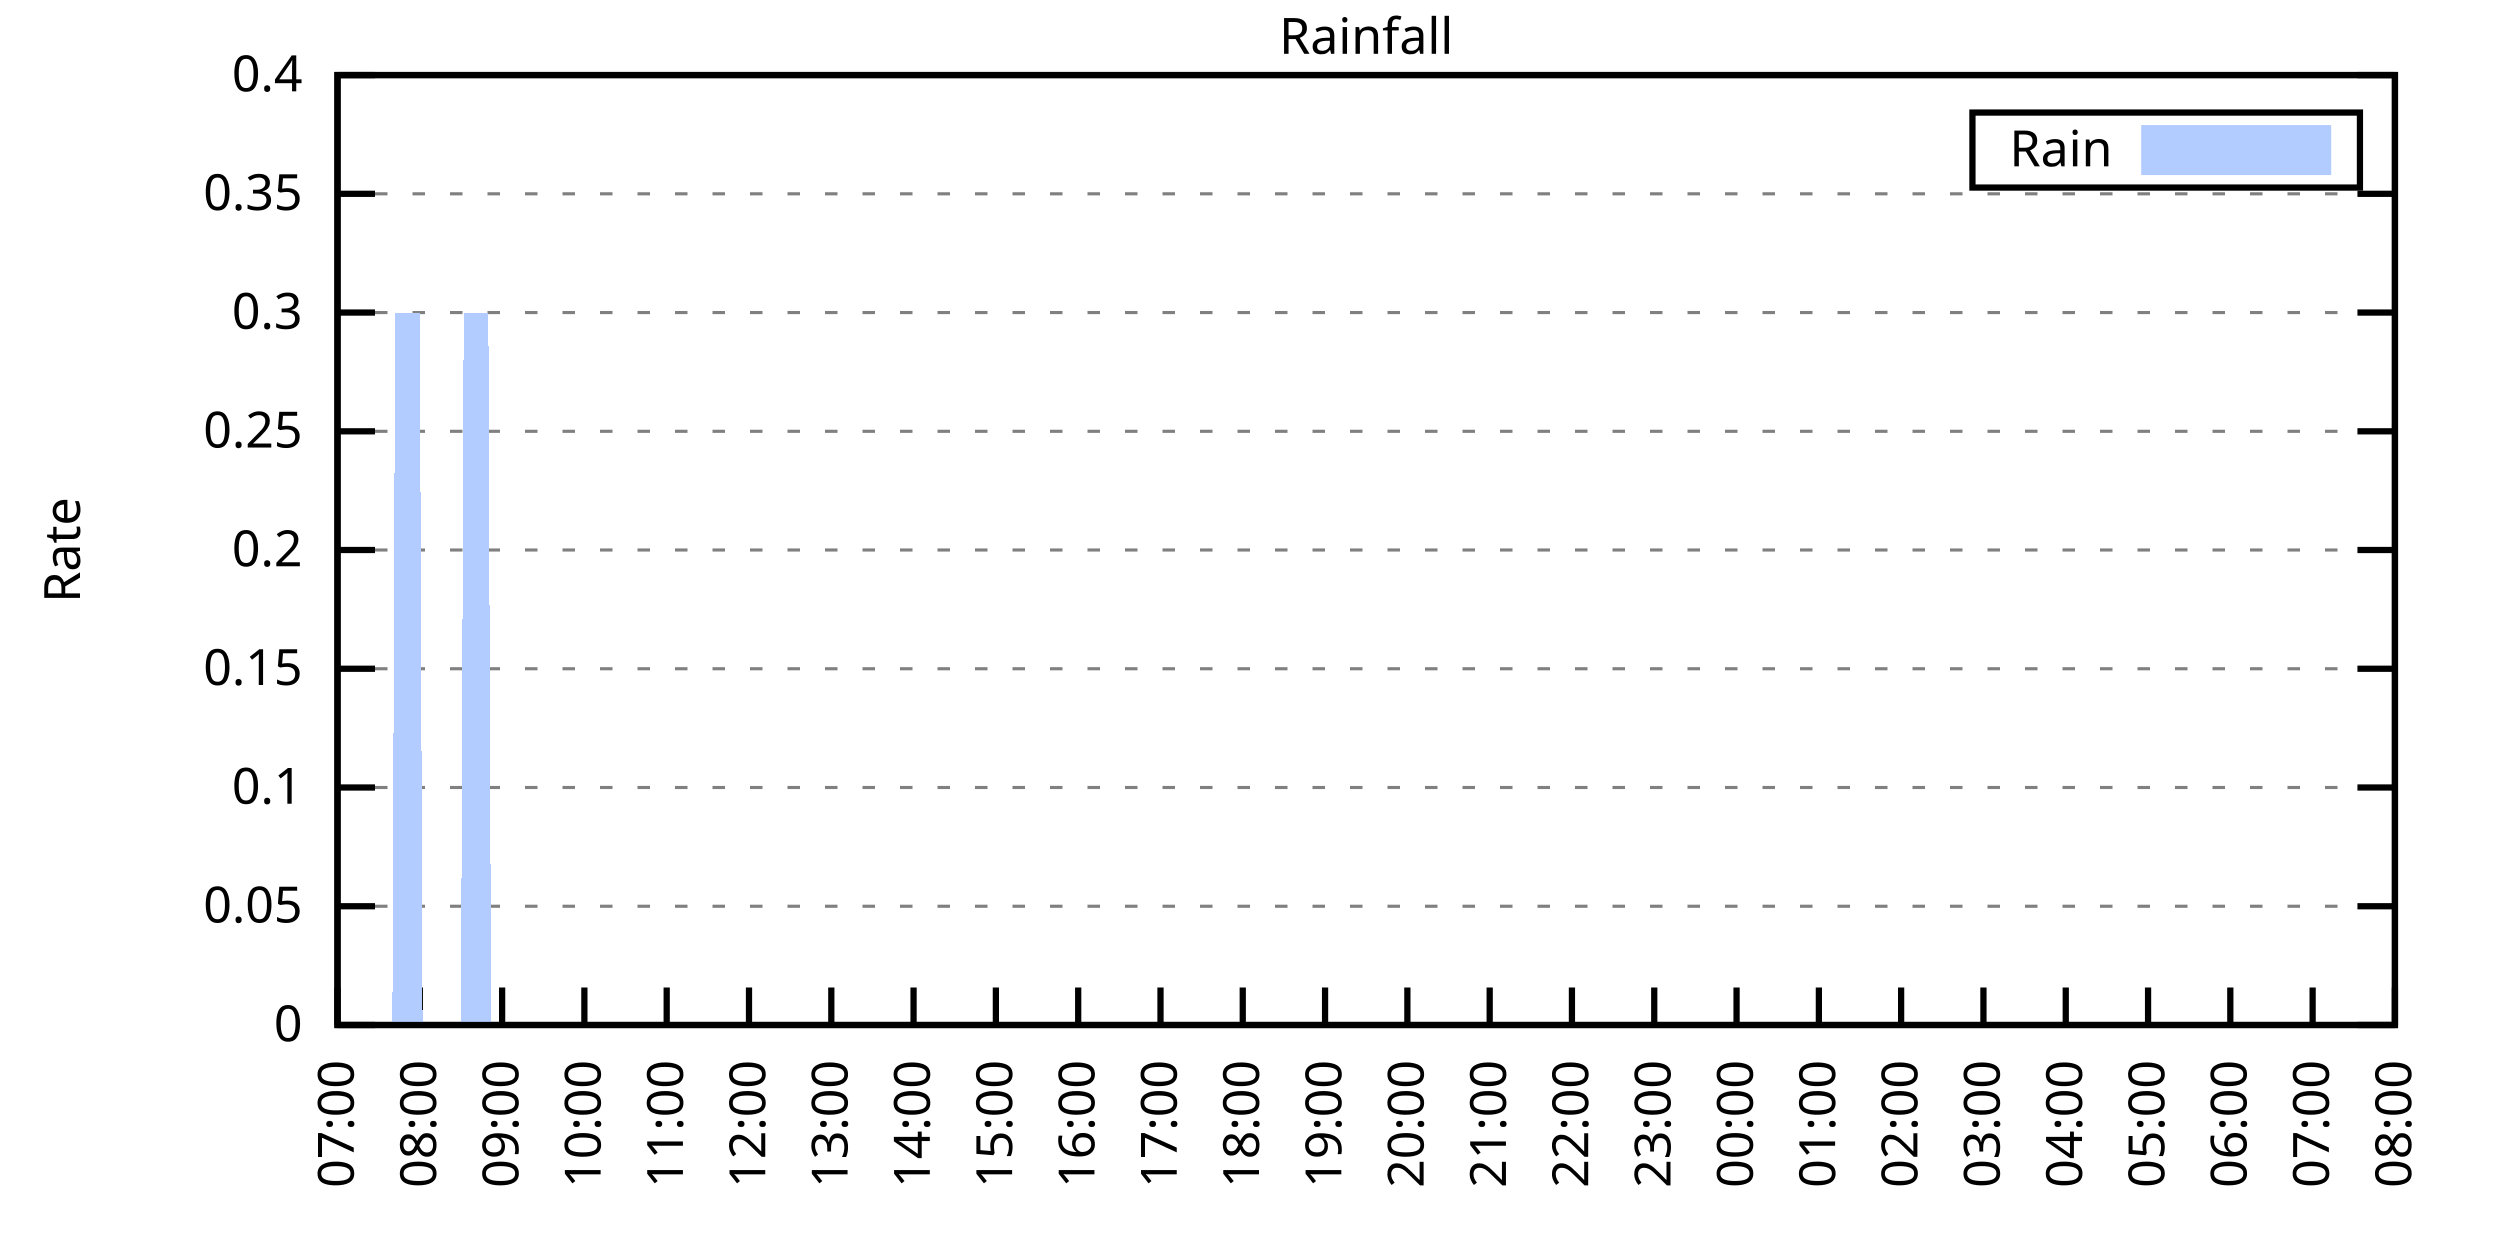
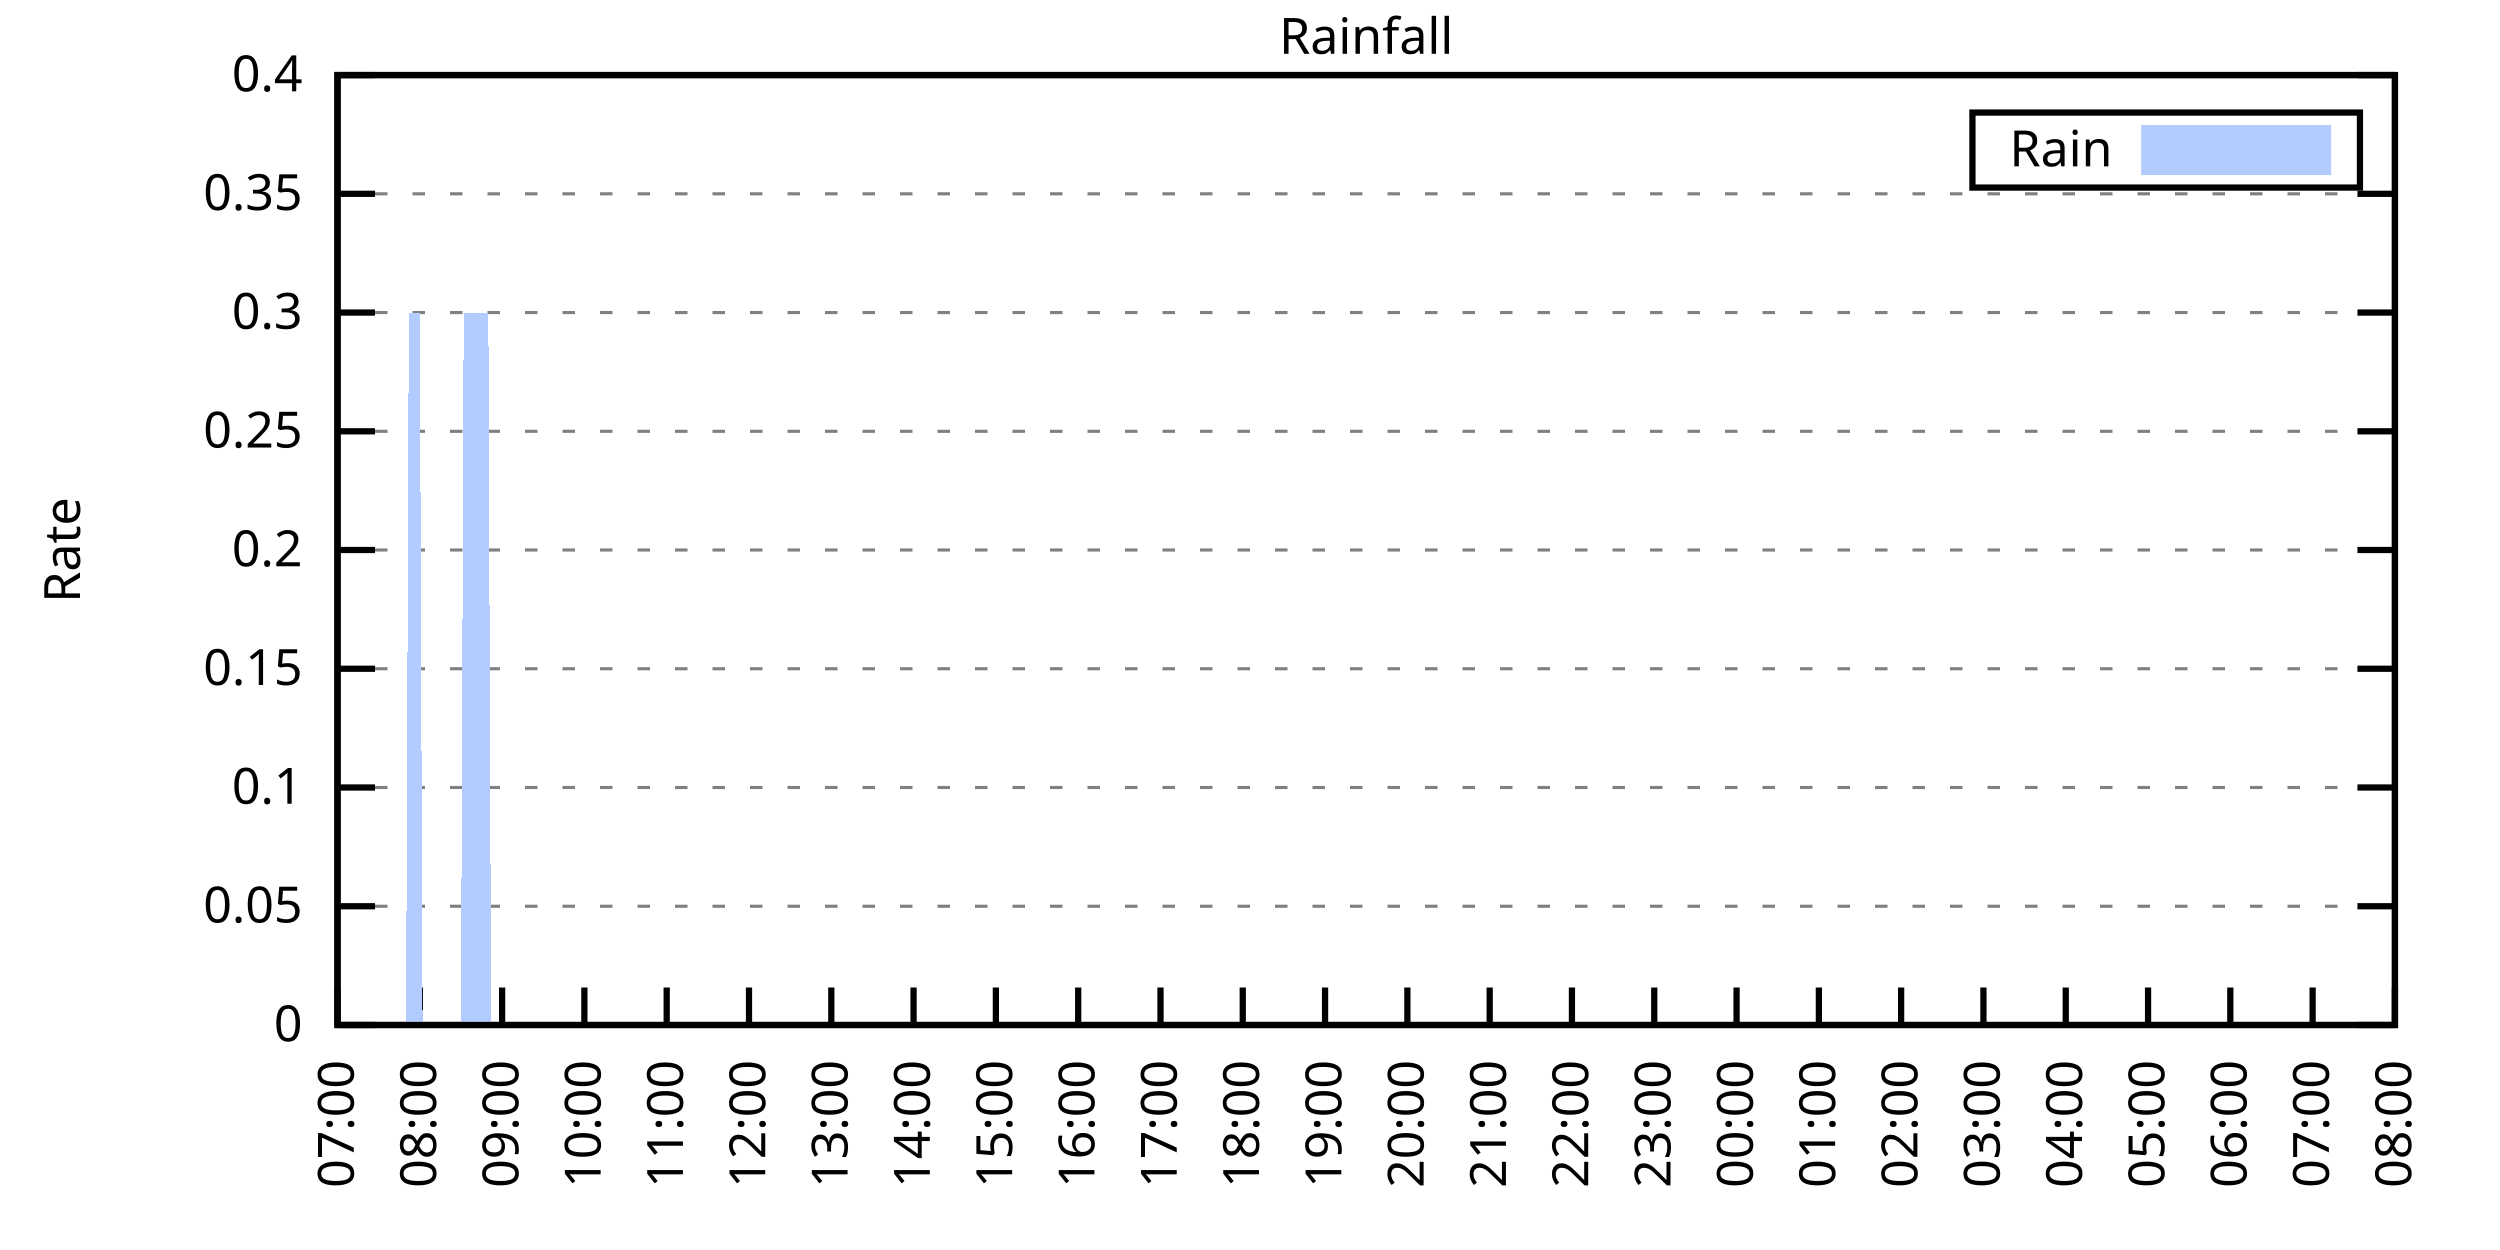
<svg xmlns="http://www.w3.org/2000/svg" xmlns:xlink="http://www.w3.org/1999/xlink" width="400" height="200" viewBox="0 0 400 200">
  <g id="gnuplot_canvas">
    <rect x="0" y="0" width="400" height="200" fill="none" />
    <defs>
      <circle id="gpDot" r="0.5" stroke-width="0.5" stroke="currentColor" />
      <path id="gpPt0" stroke-width="0.333" stroke="currentColor" d="M-1,0 h2 M0,-1 v2" />
      <path id="gpPt1" stroke-width="0.333" stroke="currentColor" d="M-1,-1 L1,1 M1,-1 L-1,1" />
      <path id="gpPt2" stroke-width="0.333" stroke="currentColor" d="M-1,0 L1,0 M0,-1 L0,1 M-1,-1 L1,1 M-1,1 L1,-1" />
      <rect id="gpPt3" stroke-width="0.333" stroke="currentColor" x="-1" y="-1" width="2" height="2" />
      <rect id="gpPt4" stroke-width="0.333" stroke="currentColor" fill="currentColor" x="-1" y="-1" width="2" height="2" />
      <circle id="gpPt5" stroke-width="0.333" stroke="currentColor" cx="0" cy="0" r="1" />
      <use xlink:href="#gpPt5" id="gpPt6" fill="currentColor" stroke="none" />
      <path id="gpPt7" stroke-width="0.333" stroke="currentColor" d="M0,-1.33 L-1.33,0.67 L1.33,0.67 z" />
      <use xlink:href="#gpPt7" id="gpPt8" fill="currentColor" stroke="none" />
      <use xlink:href="#gpPt7" id="gpPt9" stroke="currentColor" transform="rotate(180)" />
      <use xlink:href="#gpPt9" id="gpPt10" fill="currentColor" stroke="none" />
      <use xlink:href="#gpPt3" id="gpPt11" stroke="currentColor" transform="rotate(45)" />
      <use xlink:href="#gpPt11" id="gpPt12" fill="currentColor" stroke="none" />
      <path id="gpPt13" stroke-width="0.333" stroke="currentColor" d="M0,1.330 L1.265,0.411 L0.782,-1.067 L-0.782,-1.076 L-1.265,0.411 z" />
      <use xlink:href="#gpPt13" id="gpPt14" fill="currentColor" stroke="none" />
      <filter id="textbox" filterUnits="objectBoundingBox" x="0" y="0" height="1" width="1">
        <feFlood flood-color="white" flood-opacity="1" result="bgnd" />
        <feComposite in="SourceGraphic" in2="bgnd" operator="atop" />
      </filter>
      <filter id="greybox" filterUnits="objectBoundingBox" x="0" y="0" height="1" width="1">
        <feFlood flood-color="lightgrey" flood-opacity="1" result="grey" />
        <feComposite in="SourceGraphic" in2="grey" operator="atop" />
      </filter>
    </defs>
    <g fill="none" color="white" stroke="currentColor" stroke-width="1.00" stroke-linecap="butt" stroke-linejoin="miter">
</g>
    <g fill="none" color="black" stroke="currentColor" stroke-width="1.00" stroke-linecap="butt" stroke-linejoin="miter">
      <g stroke="none" shape-rendering="crispEdges">
        <polygon fill="rgb(255, 255, 255)" points="54.00,164.00 383.18,164.00 383.18,12.02 54.00,12.02 " />
      </g>
    </g>
    <g fill="none" color="black" stroke="currentColor" stroke-width="1.00" stroke-linecap="butt" stroke-linejoin="miter">
</g>
    <g fill="none" color="black" stroke="black" stroke-width="0.50" stroke-linecap="butt" stroke-linejoin="miter">
</g>
    <g fill="none" color="gray" stroke="currentColor" stroke-width="0.50" stroke-linecap="butt" stroke-linejoin="miter">
      <path stroke="gray" stroke-dasharray="2,4" class="gridline" d="M54.00,164.00 L383.19,164.00  " />
    </g>
    <g fill="none" color="gray" stroke="gray" stroke-width="1.00" stroke-linecap="butt" stroke-linejoin="miter">
</g>
    <g fill="none" color="black" stroke="currentColor" stroke-width="1.00" stroke-linecap="butt" stroke-linejoin="miter">
      <path stroke="black" d="M54.00,164.00 L60.00,164.00 M383.19,164.00 L377.19,164.00  " />
      <g transform="translate(48.40,166.60)" stroke="none" fill="black" font-family="Sans" font-size="8.00" text-anchor="end">
        <text>
          <tspan font-family="Sans"> 0</tspan>
        </text>
      </g>
    </g>
    <g fill="none" color="black" stroke="currentColor" stroke-width="1.00" stroke-linecap="butt" stroke-linejoin="miter">
</g>
    <g fill="none" color="black" stroke="black" stroke-width="0.50" stroke-linecap="butt" stroke-linejoin="miter">
</g>
    <g fill="none" color="gray" stroke="currentColor" stroke-width="0.50" stroke-linecap="butt" stroke-linejoin="miter">
      <path stroke="gray" stroke-dasharray="2,4" class="gridline" d="M54.00,145.00 L383.19,145.00  " />
    </g>
    <g fill="none" color="gray" stroke="gray" stroke-width="1.00" stroke-linecap="butt" stroke-linejoin="miter">
</g>
    <g fill="none" color="black" stroke="currentColor" stroke-width="1.00" stroke-linecap="butt" stroke-linejoin="miter">
      <path stroke="black" d="M54.00,145.00 L60.00,145.00 M383.19,145.00 L377.19,145.00  " />
      <g transform="translate(48.40,147.60)" stroke="none" fill="black" font-family="Sans" font-size="8.00" text-anchor="end">
        <text>
          <tspan font-family="Sans"> 0.05</tspan>
        </text>
      </g>
    </g>
    <g fill="none" color="black" stroke="currentColor" stroke-width="1.00" stroke-linecap="butt" stroke-linejoin="miter">
</g>
    <g fill="none" color="black" stroke="black" stroke-width="0.50" stroke-linecap="butt" stroke-linejoin="miter">
</g>
    <g fill="none" color="gray" stroke="currentColor" stroke-width="0.50" stroke-linecap="butt" stroke-linejoin="miter">
      <path stroke="gray" stroke-dasharray="2,4" class="gridline" d="M54.00,126.00 L383.19,126.00  " />
    </g>
    <g fill="none" color="gray" stroke="gray" stroke-width="1.00" stroke-linecap="butt" stroke-linejoin="miter">
</g>
    <g fill="none" color="black" stroke="currentColor" stroke-width="1.00" stroke-linecap="butt" stroke-linejoin="miter">
      <path stroke="black" d="M54.00,126.00 L60.00,126.00 M383.19,126.00 L377.19,126.00  " />
      <g transform="translate(48.40,128.60)" stroke="none" fill="black" font-family="Sans" font-size="8.00" text-anchor="end">
        <text>
          <tspan font-family="Sans"> 0.1</tspan>
        </text>
      </g>
    </g>
    <g fill="none" color="black" stroke="currentColor" stroke-width="1.00" stroke-linecap="butt" stroke-linejoin="miter">
</g>
    <g fill="none" color="black" stroke="black" stroke-width="0.50" stroke-linecap="butt" stroke-linejoin="miter">
</g>
    <g fill="none" color="gray" stroke="currentColor" stroke-width="0.50" stroke-linecap="butt" stroke-linejoin="miter">
      <path stroke="gray" stroke-dasharray="2,4" class="gridline" d="M54.00,107.00 L383.19,107.00  " />
    </g>
    <g fill="none" color="gray" stroke="gray" stroke-width="1.00" stroke-linecap="butt" stroke-linejoin="miter">
</g>
    <g fill="none" color="black" stroke="currentColor" stroke-width="1.00" stroke-linecap="butt" stroke-linejoin="miter">
      <path stroke="black" d="M54.00,107.00 L60.00,107.00 M383.19,107.00 L377.19,107.00  " />
      <g transform="translate(48.40,109.60)" stroke="none" fill="black" font-family="Sans" font-size="8.00" text-anchor="end">
        <text>
          <tspan font-family="Sans"> 0.15</tspan>
        </text>
      </g>
    </g>
    <g fill="none" color="black" stroke="currentColor" stroke-width="1.00" stroke-linecap="butt" stroke-linejoin="miter">
</g>
    <g fill="none" color="black" stroke="black" stroke-width="0.50" stroke-linecap="butt" stroke-linejoin="miter">
</g>
    <g fill="none" color="gray" stroke="currentColor" stroke-width="0.50" stroke-linecap="butt" stroke-linejoin="miter">
      <path stroke="gray" stroke-dasharray="2,4" class="gridline" d="M54.00,88.00 L383.19,88.00  " />
    </g>
    <g fill="none" color="gray" stroke="gray" stroke-width="1.00" stroke-linecap="butt" stroke-linejoin="miter">
</g>
    <g fill="none" color="black" stroke="currentColor" stroke-width="1.00" stroke-linecap="butt" stroke-linejoin="miter">
      <path stroke="black" d="M54.00,88.00 L60.00,88.00 M383.19,88.00 L377.19,88.00  " />
      <g transform="translate(48.40,90.60)" stroke="none" fill="black" font-family="Sans" font-size="8.00" text-anchor="end">
        <text>
          <tspan font-family="Sans"> 0.2</tspan>
        </text>
      </g>
    </g>
    <g fill="none" color="black" stroke="currentColor" stroke-width="1.00" stroke-linecap="butt" stroke-linejoin="miter">
</g>
    <g fill="none" color="black" stroke="black" stroke-width="0.50" stroke-linecap="butt" stroke-linejoin="miter">
</g>
    <g fill="none" color="gray" stroke="currentColor" stroke-width="0.50" stroke-linecap="butt" stroke-linejoin="miter">
      <path stroke="gray" stroke-dasharray="2,4" class="gridline" d="M54.00,69.01 L383.19,69.01  " />
    </g>
    <g fill="none" color="gray" stroke="gray" stroke-width="1.00" stroke-linecap="butt" stroke-linejoin="miter">
</g>
    <g fill="none" color="black" stroke="currentColor" stroke-width="1.00" stroke-linecap="butt" stroke-linejoin="miter">
      <path stroke="black" d="M54.00,69.01 L60.00,69.01 M383.19,69.01 L377.19,69.01  " />
      <g transform="translate(48.40,71.61)" stroke="none" fill="black" font-family="Sans" font-size="8.00" text-anchor="end">
        <text>
          <tspan font-family="Sans"> 0.25</tspan>
        </text>
      </g>
    </g>
    <g fill="none" color="black" stroke="currentColor" stroke-width="1.00" stroke-linecap="butt" stroke-linejoin="miter">
</g>
    <g fill="none" color="black" stroke="black" stroke-width="0.50" stroke-linecap="butt" stroke-linejoin="miter">
</g>
    <g fill="none" color="gray" stroke="currentColor" stroke-width="0.50" stroke-linecap="butt" stroke-linejoin="miter">
      <path stroke="gray" stroke-dasharray="2,4" class="gridline" d="M54.00,50.01 L383.19,50.01  " />
    </g>
    <g fill="none" color="gray" stroke="gray" stroke-width="1.00" stroke-linecap="butt" stroke-linejoin="miter">
</g>
    <g fill="none" color="black" stroke="currentColor" stroke-width="1.00" stroke-linecap="butt" stroke-linejoin="miter">
      <path stroke="black" d="M54.00,50.01 L60.00,50.01 M383.19,50.01 L377.19,50.01  " />
      <g transform="translate(48.40,52.61)" stroke="none" fill="black" font-family="Sans" font-size="8.00" text-anchor="end">
        <text>
          <tspan font-family="Sans"> 0.3</tspan>
        </text>
      </g>
    </g>
    <g fill="none" color="black" stroke="currentColor" stroke-width="1.00" stroke-linecap="butt" stroke-linejoin="miter">
</g>
    <g fill="none" color="black" stroke="black" stroke-width="0.50" stroke-linecap="butt" stroke-linejoin="miter">
</g>
    <g fill="none" color="gray" stroke="currentColor" stroke-width="0.50" stroke-linecap="butt" stroke-linejoin="miter">
      <path stroke="gray" stroke-dasharray="2,4" class="gridline" d="M54.00,31.01 L383.19,31.01  " />
    </g>
    <g fill="none" color="gray" stroke="gray" stroke-width="1.00" stroke-linecap="butt" stroke-linejoin="miter">
</g>
    <g fill="none" color="black" stroke="currentColor" stroke-width="1.00" stroke-linecap="butt" stroke-linejoin="miter">
      <path stroke="black" d="M54.00,31.01 L60.00,31.01 M383.19,31.01 L377.19,31.01  " />
      <g transform="translate(48.40,33.61)" stroke="none" fill="black" font-family="Sans" font-size="8.00" text-anchor="end">
        <text>
          <tspan font-family="Sans"> 0.35</tspan>
        </text>
      </g>
    </g>
    <g fill="none" color="black" stroke="currentColor" stroke-width="1.00" stroke-linecap="butt" stroke-linejoin="miter">
</g>
    <g fill="none" color="black" stroke="black" stroke-width="0.50" stroke-linecap="butt" stroke-linejoin="miter">
</g>
    <g fill="none" color="gray" stroke="currentColor" stroke-width="0.50" stroke-linecap="butt" stroke-linejoin="miter">
      <path stroke="gray" stroke-dasharray="2,4" class="gridline" d="M54.00,12.01 L383.19,12.01  " />
    </g>
    <g fill="none" color="gray" stroke="gray" stroke-width="1.00" stroke-linecap="butt" stroke-linejoin="miter">
</g>
    <g fill="none" color="black" stroke="currentColor" stroke-width="1.00" stroke-linecap="butt" stroke-linejoin="miter">
      <path stroke="black" d="M54.00,12.01 L60.00,12.01 M383.19,12.01 L377.19,12.01  " />
      <g transform="translate(48.40,14.61)" stroke="none" fill="black" font-family="Sans" font-size="8.00" text-anchor="end">
        <text>
          <tspan font-family="Sans"> 0.4</tspan>
        </text>
      </g>
    </g>
    <g fill="none" color="black" stroke="currentColor" stroke-width="1.00" stroke-linecap="butt" stroke-linejoin="miter">
      <path stroke="black" d="M54.00,164.00 L54.00,158.00  " />
      <g transform="translate(56.60,169.60) rotate(270.00)" stroke="none" fill="black" font-family="Sans" font-size="8.00" text-anchor="end">
        <text>
          <tspan font-family="Sans">07:00</tspan>
        </text>
      </g>
    </g>
    <g fill="none" color="black" stroke="currentColor" stroke-width="1.00" stroke-linecap="butt" stroke-linejoin="miter">
      <path stroke="black" d="M67.17,164.00 L67.17,158.00  " />
      <g transform="translate(69.77,169.60) rotate(270.00)" stroke="none" fill="black" font-family="Sans" font-size="8.00" text-anchor="end">
        <text>
          <tspan font-family="Sans">08:00</tspan>
        </text>
      </g>
    </g>
    <g fill="none" color="black" stroke="currentColor" stroke-width="1.00" stroke-linecap="butt" stroke-linejoin="miter">
      <path stroke="black" d="M80.34,164.00 L80.34,158.00  " />
      <g transform="translate(82.94,169.60) rotate(270.00)" stroke="none" fill="black" font-family="Sans" font-size="8.00" text-anchor="end">
        <text>
          <tspan font-family="Sans">09:00</tspan>
        </text>
      </g>
    </g>
    <g fill="none" color="black" stroke="currentColor" stroke-width="1.00" stroke-linecap="butt" stroke-linejoin="miter">
      <path stroke="black" d="M93.50,164.00 L93.50,158.00  " />
      <g transform="translate(96.10,169.60) rotate(270.00)" stroke="none" fill="black" font-family="Sans" font-size="8.00" text-anchor="end">
        <text>
          <tspan font-family="Sans">10:00</tspan>
        </text>
      </g>
    </g>
    <g fill="none" color="black" stroke="currentColor" stroke-width="1.00" stroke-linecap="butt" stroke-linejoin="miter">
      <path stroke="black" d="M106.67,164.00 L106.67,158.00  " />
      <g transform="translate(109.27,169.60) rotate(270.00)" stroke="none" fill="black" font-family="Sans" font-size="8.00" text-anchor="end">
        <text>
          <tspan font-family="Sans">11:00</tspan>
        </text>
      </g>
    </g>
    <g fill="none" color="black" stroke="currentColor" stroke-width="1.00" stroke-linecap="butt" stroke-linejoin="miter">
      <path stroke="black" d="M119.84,164.00 L119.84,158.00  " />
      <g transform="translate(122.44,169.60) rotate(270.00)" stroke="none" fill="black" font-family="Sans" font-size="8.00" text-anchor="end">
        <text>
          <tspan font-family="Sans">12:00</tspan>
        </text>
      </g>
    </g>
    <g fill="none" color="black" stroke="currentColor" stroke-width="1.00" stroke-linecap="butt" stroke-linejoin="miter">
      <path stroke="black" d="M133.01,164.00 L133.01,158.00  " />
      <g transform="translate(135.61,169.60) rotate(270.00)" stroke="none" fill="black" font-family="Sans" font-size="8.00" text-anchor="end">
        <text>
          <tspan font-family="Sans">13:00</tspan>
        </text>
      </g>
    </g>
    <g fill="none" color="black" stroke="currentColor" stroke-width="1.00" stroke-linecap="butt" stroke-linejoin="miter">
      <path stroke="black" d="M146.17,164.00 L146.17,158.00  " />
      <g transform="translate(148.77,169.60) rotate(270.00)" stroke="none" fill="black" font-family="Sans" font-size="8.00" text-anchor="end">
        <text>
          <tspan font-family="Sans">14:00</tspan>
        </text>
      </g>
    </g>
    <g fill="none" color="black" stroke="currentColor" stroke-width="1.00" stroke-linecap="butt" stroke-linejoin="miter">
      <path stroke="black" d="M159.34,164.00 L159.34,158.00  " />
      <g transform="translate(161.94,169.60) rotate(270.00)" stroke="none" fill="black" font-family="Sans" font-size="8.00" text-anchor="end">
        <text>
          <tspan font-family="Sans">15:00</tspan>
        </text>
      </g>
    </g>
    <g fill="none" color="black" stroke="currentColor" stroke-width="1.00" stroke-linecap="butt" stroke-linejoin="miter">
      <path stroke="black" d="M172.51,164.00 L172.51,158.00  " />
      <g transform="translate(175.11,169.60) rotate(270.00)" stroke="none" fill="black" font-family="Sans" font-size="8.00" text-anchor="end">
        <text>
          <tspan font-family="Sans">16:00</tspan>
        </text>
      </g>
    </g>
    <g fill="none" color="black" stroke="currentColor" stroke-width="1.00" stroke-linecap="butt" stroke-linejoin="miter">
      <path stroke="black" d="M185.68,164.00 L185.68,158.00  " />
      <g transform="translate(188.28,169.60) rotate(270.00)" stroke="none" fill="black" font-family="Sans" font-size="8.00" text-anchor="end">
        <text>
          <tspan font-family="Sans">17:00</tspan>
        </text>
      </g>
    </g>
    <g fill="none" color="black" stroke="currentColor" stroke-width="1.00" stroke-linecap="butt" stroke-linejoin="miter">
      <path stroke="black" d="M198.84,164.00 L198.84,158.00  " />
      <g transform="translate(201.44,169.60) rotate(270.00)" stroke="none" fill="black" font-family="Sans" font-size="8.00" text-anchor="end">
        <text>
          <tspan font-family="Sans">18:00</tspan>
        </text>
      </g>
    </g>
    <g fill="none" color="black" stroke="currentColor" stroke-width="1.00" stroke-linecap="butt" stroke-linejoin="miter">
      <path stroke="black" d="M212.01,164.00 L212.01,158.00  " />
      <g transform="translate(214.61,169.60) rotate(270.00)" stroke="none" fill="black" font-family="Sans" font-size="8.00" text-anchor="end">
        <text>
          <tspan font-family="Sans">19:00</tspan>
        </text>
      </g>
    </g>
    <g fill="none" color="black" stroke="currentColor" stroke-width="1.00" stroke-linecap="butt" stroke-linejoin="miter">
      <path stroke="black" d="M225.18,164.00 L225.18,158.00  " />
      <g transform="translate(227.78,169.60) rotate(270.00)" stroke="none" fill="black" font-family="Sans" font-size="8.00" text-anchor="end">
        <text>
          <tspan font-family="Sans">20:00</tspan>
        </text>
      </g>
    </g>
    <g fill="none" color="black" stroke="currentColor" stroke-width="1.00" stroke-linecap="butt" stroke-linejoin="miter">
      <path stroke="black" d="M238.35,164.00 L238.35,158.00  " />
      <g transform="translate(240.95,169.60) rotate(270.00)" stroke="none" fill="black" font-family="Sans" font-size="8.00" text-anchor="end">
        <text>
          <tspan font-family="Sans">21:00</tspan>
        </text>
      </g>
    </g>
    <g fill="none" color="black" stroke="currentColor" stroke-width="1.00" stroke-linecap="butt" stroke-linejoin="miter">
      <path stroke="black" d="M251.51,164.00 L251.51,158.00  " />
      <g transform="translate(254.11,169.60) rotate(270.00)" stroke="none" fill="black" font-family="Sans" font-size="8.00" text-anchor="end">
        <text>
          <tspan font-family="Sans">22:00</tspan>
        </text>
      </g>
    </g>
    <g fill="none" color="black" stroke="currentColor" stroke-width="1.00" stroke-linecap="butt" stroke-linejoin="miter">
      <path stroke="black" d="M264.68,164.00 L264.68,158.00  " />
      <g transform="translate(267.28,169.60) rotate(270.00)" stroke="none" fill="black" font-family="Sans" font-size="8.00" text-anchor="end">
        <text>
          <tspan font-family="Sans">23:00</tspan>
        </text>
      </g>
    </g>
    <g fill="none" color="black" stroke="currentColor" stroke-width="1.00" stroke-linecap="butt" stroke-linejoin="miter">
      <path stroke="black" d="M277.85,164.00 L277.85,158.00  " />
      <g transform="translate(280.45,169.60) rotate(270.00)" stroke="none" fill="black" font-family="Sans" font-size="8.00" text-anchor="end">
        <text>
          <tspan font-family="Sans">00:00</tspan>
        </text>
      </g>
    </g>
    <g fill="none" color="black" stroke="currentColor" stroke-width="1.00" stroke-linecap="butt" stroke-linejoin="miter">
      <path stroke="black" d="M291.02,164.00 L291.02,158.00  " />
      <g transform="translate(293.62,169.60) rotate(270.00)" stroke="none" fill="black" font-family="Sans" font-size="8.00" text-anchor="end">
        <text>
          <tspan font-family="Sans">01:00</tspan>
        </text>
      </g>
    </g>
    <g fill="none" color="black" stroke="currentColor" stroke-width="1.00" stroke-linecap="butt" stroke-linejoin="miter">
      <path stroke="black" d="M304.18,164.00 L304.18,158.00  " />
      <g transform="translate(306.78,169.60) rotate(270.00)" stroke="none" fill="black" font-family="Sans" font-size="8.00" text-anchor="end">
        <text>
          <tspan font-family="Sans">02:00</tspan>
        </text>
      </g>
    </g>
    <g fill="none" color="black" stroke="currentColor" stroke-width="1.00" stroke-linecap="butt" stroke-linejoin="miter">
      <path stroke="black" d="M317.35,164.00 L317.35,158.00  " />
      <g transform="translate(319.95,169.60) rotate(270.00)" stroke="none" fill="black" font-family="Sans" font-size="8.00" text-anchor="end">
        <text>
          <tspan font-family="Sans">03:00</tspan>
        </text>
      </g>
    </g>
    <g fill="none" color="black" stroke="currentColor" stroke-width="1.00" stroke-linecap="butt" stroke-linejoin="miter">
      <path stroke="black" d="M330.52,164.00 L330.52,158.00  " />
      <g transform="translate(333.12,169.60) rotate(270.00)" stroke="none" fill="black" font-family="Sans" font-size="8.00" text-anchor="end">
        <text>
          <tspan font-family="Sans">04:00</tspan>
        </text>
      </g>
    </g>
    <g fill="none" color="black" stroke="currentColor" stroke-width="1.00" stroke-linecap="butt" stroke-linejoin="miter">
      <path stroke="black" d="M343.69,164.00 L343.69,158.00  " />
      <g transform="translate(346.29,169.60) rotate(270.00)" stroke="none" fill="black" font-family="Sans" font-size="8.00" text-anchor="end">
        <text>
          <tspan font-family="Sans">05:00</tspan>
        </text>
      </g>
    </g>
    <g fill="none" color="black" stroke="currentColor" stroke-width="1.00" stroke-linecap="butt" stroke-linejoin="miter">
      <path stroke="black" d="M356.85,164.00 L356.85,158.00  " />
      <g transform="translate(359.45,169.60) rotate(270.00)" stroke="none" fill="black" font-family="Sans" font-size="8.00" text-anchor="end">
        <text>
          <tspan font-family="Sans">06:00</tspan>
        </text>
      </g>
    </g>
    <g fill="none" color="black" stroke="currentColor" stroke-width="1.00" stroke-linecap="butt" stroke-linejoin="miter">
      <path stroke="black" d="M370.02,164.00 L370.02,158.00  " />
      <g transform="translate(372.62,169.60) rotate(270.00)" stroke="none" fill="black" font-family="Sans" font-size="8.00" text-anchor="end">
        <text>
          <tspan font-family="Sans">07:00</tspan>
        </text>
      </g>
    </g>
    <g fill="none" color="black" stroke="currentColor" stroke-width="1.00" stroke-linecap="butt" stroke-linejoin="miter">
      <path stroke="black" d="M383.19,164.00 L383.19,158.00  " />
      <g transform="translate(385.79,169.60) rotate(270.00)" stroke="none" fill="black" font-family="Sans" font-size="8.00" text-anchor="end">
        <text>
          <tspan font-family="Sans">08:00</tspan>
        </text>
      </g>
    </g>
    <g fill="none" color="black" stroke="currentColor" stroke-width="1.00" stroke-linecap="butt" stroke-linejoin="miter">
</g>
    <g fill="none" color="black" stroke="currentColor" stroke-width="1.00" stroke-linecap="butt" stroke-linejoin="miter">
      <path stroke="black" d="M54.00,12.01 L54.00,164.00 L383.19,164.00 L383.19,12.01 L54.00,12.01 Z  " />
    </g>
    <g fill="none" color="black" stroke="currentColor" stroke-width="1.00" stroke-linecap="butt" stroke-linejoin="miter">
</g>
    <g fill="none" color="black" stroke="currentColor" stroke-width="1.00" stroke-linecap="butt" stroke-linejoin="miter">
      <path stroke="black" d="M315.59,30.01 L315.59,18.01 L377.59,18.01 L377.59,30.01 L315.59,30.01 Z  " />
    </g>
    <g id="Rainfall_plot_1">
      <g fill="none" color="white" stroke="black" stroke-width="2.00" stroke-linecap="butt" stroke-linejoin="miter">
</g>
      <g fill="none" color="black" stroke="currentColor" stroke-width="2.00" stroke-linecap="butt" stroke-linejoin="miter">
        <g transform="translate(337.99,26.61)" stroke="none" fill="black" font-family="Sans" font-size="8.00" text-anchor="end">
          <text>
            <tspan font-family="Sans">Rain</tspan>
          </text>
        </g>
      </g>
      <g fill="none" color="black" stroke="currentColor" stroke-width="2.00" stroke-linecap="butt" stroke-linejoin="miter">
        <g stroke="none" shape-rendering="crispEdges">
          <polygon fill="rgb(178, 204, 255)" points="343.59,27.01 371.99,27.01 371.99,21.01 343.59,21.01 " />
        </g>
        <path stroke="rgb(178, 204, 255)" d="M343.59,27.01 L371.99,27.01 L371.99,21.01 L343.59,21.01 L343.59,27.01 Z  " />
      </g>
      <g fill="none" color="black" stroke="currentColor" stroke-width="2.00" stroke-linecap="butt" stroke-linejoin="miter">
        <g stroke="none" shape-rendering="crispEdges">
-           <polygon fill="rgb(178, 204, 255)" points="57.51,164.00 57.95,164.00 58.39,164.00 58.83,164.00 59.27,164.00 59.71,164.00 60.14,164.00 60.58,164.00 61.02,164.00 61.46,164.00 61.90,164.00 62.34,164.00 62.78,164.00 63.22,50.01 63.66,50.01 64.10,50.01 64.53,50.01 64.97,50.01 65.41,50.01 65.85,50.01 66.29,50.01 66.73,50.01 67.17,50.01 67.61,164.00 68.05,164.00 68.48,164.00 68.92,164.00 69.36,164.00 69.80,164.00 70.24,164.00 70.68,164.00 71.12,164.00 71.56,164.00 72.00,164.00 72.43,164.00 72.87,164.00 73.31,164.00 73.75,164.00 74.19,50.01 74.63,50.01 75.07,50.01 75.51,50.01 75.95,50.01 76.38,50.01 76.82,50.01 77.26,50.01 77.70,50.01 78.14,50.01 78.58,164.00 79.02,164.00 79.46,164.00 79.90,164.00 80.34,164.00 80.77,164.00 81.21,164.00 81.65,164.00 82.09,164.00 82.53,164.00 82.97,164.00 83.41,164.00 83.85,164.00 84.29,164.00 84.72,164.00 85.16,164.00 85.60,164.00 86.04,164.00 86.48,164.00 86.92,164.00 87.36,164.00 87.80,164.00 88.24,164.00 88.67,164.00 89.11,164.00 89.55,164.00 89.99,164.00 90.43,164.00 90.87,164.00 91.31,164.00 91.75,164.00 92.19,164.00 92.62,164.00 93.06,164.00 93.50,164.00 93.94,164.00 94.38,164.00 94.82,164.00 95.26,164.00 95.70,164.00 96.14,164.00 96.58,164.00 97.01,164.00 97.45,164.00 97.89,164.00 98.33,164.00 98.77,164.00 99.21,164.00 99.65,164.00 100.09,164.00 100.53,164.00 100.96,164.00 101.40,164.00 101.84,164.00 102.28,164.00 102.72,164.00 103.16,164.00 103.60,164.00 104.04,164.00 104.48,164.00 104.91,164.00 105.35,164.00 105.79,164.00 106.23,164.00 106.67,164.00 107.11,164.00 107.55,164.00 107.99,164.00 108.43,164.00 108.87,164.00 109.30,164.00 109.74,164.00 110.18,164.00 110.62,164.00 111.06,164.00 111.50,164.00 111.94,164.00 112.38,164.00 112.82,164.00 113.25,164.00 113.69,164.00 114.13,164.00 114.57,164.00 115.01,164.00 115.45,164.00 115.89,164.00 116.33,164.00 116.77,164.00 117.20,164.00 117.64,164.00 118.08,164.00 118.52,164.00 118.96,164.00 119.40,164.00 119.84,164.00 120.28,164.00 120.72,164.00 121.15,164.00 121.59,164.00 122.03,164.00 122.47,164.00 122.91,164.00 123.35,164.00 123.79,164.00 124.23,164.00 124.67,164.00 125.11,164.00 125.54,164.00 125.98,164.00 126.42,164.00 126.86,164.00 127.30,164.00 127.74,164.00 128.18,164.00 128.62,164.00 129.06,164.00 129.49,164.00 129.93,164.00 130.37,164.00 130.81,164.00 131.25,164.00 131.69,164.00 132.13,164.00 132.57,164.00 133.01,164.00 133.44,164.00 133.88,164.00 134.32,164.00 134.76,164.00 135.20,164.00 135.64,164.00 136.08,164.00 136.52,164.00 136.96,164.00 137.39,164.00 137.83,164.00 138.27,164.00 138.71,164.00 139.15,164.00 139.59,164.00 140.03,164.00 140.47,164.00 140.91,164.00 141.35,164.00 141.78,164.00 142.22,164.00 142.66,164.00 143.10,164.00 143.54,164.00 143.98,164.00 144.42,164.00 144.86,164.00 145.30,164.00 145.73,164.00 146.17,164.00 146.61,164.00 147.05,164.00 147.49,164.00 147.93,164.00 148.37,164.00 148.81,164.00 149.25,164.00 149.68,164.00 150.12,164.00 150.56,164.00 151.00,164.00 151.44,164.00 151.88,164.00 152.32,164.00 152.76,164.00 153.20,164.00 153.63,164.00 154.07,164.00 154.51,164.00 154.95,164.00 155.39,164.00 155.83,164.00 156.27,164.00 156.71,164.00 157.15,164.00 157.59,164.00 158.02,164.00 158.46,164.00 158.90,164.00 159.34,164.00 159.78,164.00 160.22,164.00 160.66,164.00 161.10,164.00 161.54,164.00 161.97,164.00 162.41,164.00 162.85,164.00 163.29,164.00 163.73,164.00 164.17,164.00 164.61,164.00 165.05,164.00 165.49,164.00 165.92,164.00 166.36,164.00 166.80,164.00 167.24,164.00 167.68,164.00 168.12,164.00 168.56,164.00 169.00,164.00 169.44,164.00 169.87,164.00 170.31,164.00 170.75,164.00 171.19,164.00 171.63,164.00 172.07,164.00 172.51,164.00 172.95,164.00 173.39,164.00 173.83,164.00 174.26,164.00 174.70,164.00 175.14,164.00 175.58,164.00 176.02,164.00 176.46,164.00 176.90,164.00 177.34,164.00 177.78,164.00 178.21,164.00 178.65,164.00 179.09,164.00 179.53,164.00 179.97,164.00 180.41,164.00 180.85,164.00 181.29,164.00 181.73,164.00 182.16,164.00 182.60,164.00 183.04,164.00 183.48,164.00 183.92,164.00 184.36,164.00 184.80,164.00 185.24,164.00 185.68,164.00 186.11,164.00 186.55,164.00 186.99,164.00 187.43,164.00 187.87,164.00 188.31,164.00 188.75,164.00 189.19,164.00 189.63,164.00 190.07,164.00 190.50,164.00 190.94,164.00 191.38,164.00 191.82,164.00 192.26,164.00 192.70,164.00 193.14,164.00 193.58,164.00 194.02,164.00 194.45,164.00 194.89,164.00 195.33,164.00 195.77,164.00 196.21,164.00 196.65,164.00 197.09,164.00 197.53,164.00 197.97,164.00 198.40,164.00 198.84,164.00 199.28,164.00 199.72,164.00 200.16,164.00 200.60,164.00 201.04,164.00 201.48,164.00 201.92,164.00 202.35,164.00 202.79,164.00 203.23,164.00 203.67,164.00 204.11,164.00 204.55,164.00 204.99,164.00 205.43,164.00 205.87,164.00 206.31,164.00 206.74,164.00 207.18,164.00 207.62,164.00 208.06,164.00 208.50,164.00 208.94,164.00 209.38,164.00 209.82,164.00 210.26,164.00 210.69,164.00 211.13,164.00 211.57,164.00 212.01,164.00 212.45,164.00 212.89,164.00 213.33,164.00 213.77,164.00 214.21,164.00 214.64,164.00 215.08,164.00 215.52,164.00 215.96,164.00 216.40,164.00 216.84,164.00 217.28,164.00 217.72,164.00 218.16,164.00 218.60,164.00 219.03,164.00 219.47,164.00 219.91,164.00 220.35,164.00 220.79,164.00 221.23,164.00 221.67,164.00 222.11,164.00 222.55,164.00 222.98,164.00 223.42,164.00 223.86,164.00 224.30,164.00 224.74,164.00 225.18,164.00 225.62,164.00 226.06,164.00 226.50,164.00 226.93,164.00 227.37,164.00 227.81,164.00 228.25,164.00 228.69,164.00 229.13,164.00 229.57,164.00 230.01,164.00 230.45,164.00 230.88,164.00 231.32,164.00 231.76,164.00 232.20,164.00 232.64,164.00 233.08,164.00 233.52,164.00 233.96,164.00 234.40,164.00 234.84,164.00 235.27,164.00 235.71,164.00 236.15,164.00 236.59,164.00 237.03,164.00 237.47,164.00 237.91,164.00 238.35,164.00 238.79,164.00 239.22,164.00 239.66,164.00 240.10,164.00 240.54,164.00 240.98,164.00 241.42,164.00 241.86,164.00 242.30,164.00 242.74,164.00 243.17,164.00 243.61,164.00 244.05,164.00 244.49,164.00 244.93,164.00 245.37,164.00 245.81,164.00 246.25,164.00 246.69,164.00 247.12,164.00 247.56,164.00 248.00,164.00 248.44,164.00 248.88,164.00 249.32,164.00 249.76,164.00 250.20,164.00 250.64,164.00 251.08,164.00 251.51,164.00 251.95,164.00 252.39,164.00 252.83,164.00 253.27,164.00 253.71,164.00 254.15,164.00 254.59,164.00 255.03,164.00 255.46,164.00 255.90,164.00 256.34,164.00 256.78,164.00 257.22,164.00 257.66,164.00 258.10,164.00 258.54,164.00 258.98,164.00 259.41,164.00 259.85,164.00 260.29,164.00 260.73,164.00 261.17,164.00 261.61,164.00 262.05,164.00 262.49,164.00 262.93,164.00 263.36,164.00 263.80,164.00 264.24,164.00 264.68,164.00 265.12,164.00 265.56,164.00 266.00,164.00 266.44,164.00 266.88,164.00 267.32,164.00 267.75,164.00 268.19,164.00 268.63,164.00 269.07,164.00 269.51,164.00 269.95,164.00 270.39,164.00 270.83,164.00 271.27,164.00 271.70,164.00 272.14,164.00 272.58,164.00 273.02,164.00 273.46,164.00 273.90,164.00 274.34,164.00 274.78,164.00 275.22,164.00 275.65,164.00 276.09,164.00 276.53,164.00 276.97,164.00 277.41,164.00 277.85,164.00 278.29,164.00 278.73,164.00 279.17,164.00 279.60,164.00 280.04,164.00 280.48,164.00 280.92,164.00 281.36,164.00 281.80,164.00 282.24,164.00 282.68,164.00 283.12,164.00 283.56,164.00 283.99,164.00 284.43,164.00 284.87,164.00 285.31,164.00 285.75,164.00 286.19,164.00 286.63,164.00 287.07,164.00 287.51,164.00 287.94,164.00 288.38,164.00 288.82,164.00 289.26,164.00 289.70,164.00 290.14,164.00 290.58,164.00 291.02,164.00 291.46,164.00 291.89,164.00 292.33,164.00 292.77,164.00 293.21,164.00 293.65,164.00 294.09,164.00 294.53,164.00 294.97,164.00 295.41,164.00 295.84,164.00 296.28,164.00 296.72,164.00 297.16,164.00 297.60,164.00 298.04,164.00 298.48,164.00 298.92,164.00 299.36,164.00 299.80,164.00 300.23,164.00 300.67,164.00 301.11,164.00 301.55,164.00 301.99,164.00 302.43,164.00 302.87,164.00 303.31,164.00 303.75,164.00 304.18,164.00 304.62,164.00 305.06,164.00 305.50,164.00 305.94,164.00 306.38,164.00 306.82,164.00 307.26,164.00 307.70,164.00 308.13,164.00 308.57,164.00 309.01,164.00 309.45,164.00 309.89,164.00 310.33,164.00 310.77,164.00 311.21,164.00 311.65,164.00 312.08,164.00 312.52,164.00 312.96,164.00 313.40,164.00 313.84,164.00 314.28,164.00 314.72,164.00 315.16,164.00 315.60,164.00 316.04,164.00 316.47,164.00 316.91,164.00 317.35,164.00 317.79,164.00 318.23,164.00 318.67,164.00 319.11,164.00 319.55,164.00 319.99,164.00 320.42,164.00 320.86,164.00 321.30,164.00 321.74,164.00 322.18,164.00 322.62,164.00 323.06,164.00 323.50,164.00 323.94,164.00 324.37,164.00 324.81,164.00 325.25,164.00 325.69,164.00 326.13,164.00 326.57,164.00 327.01,164.00 327.45,164.00 327.89,164.00 328.33,164.00 328.76,164.00 329.20,164.00 329.64,164.00 330.08,164.00 330.52,164.00 330.96,164.00 331.40,164.00 331.84,164.00 332.28,164.00 332.71,164.00 333.15,164.00 333.59,164.00 334.03,164.00 334.47,164.00 334.91,164.00 335.35,164.00 335.79,164.00 336.23,164.00 336.66,164.00 337.10,164.00 337.54,164.00 337.98,164.00 338.42,164.00 338.86,164.00 339.30,164.00 339.74,164.00 340.18,164.00 340.61,164.00 341.05,164.00 341.49,164.00 341.93,164.00 342.37,164.00 342.81,164.00 343.25,164.00 343.69,164.00 344.13,164.00 344.57,164.00 345.00,164.00 345.44,164.00 345.88,164.00 346.32,164.00 346.76,164.00 347.20,164.00 347.64,164.00 348.08,164.00 348.52,164.00 348.95,164.00 349.39,164.00 349.83,164.00 350.27,164.00 350.71,164.00 351.15,164.00 351.59,164.00 352.03,164.00 352.47,164.00 352.90,164.00 353.34,164.00 353.78,164.00 354.22,164.00 354.66,164.00 355.10,164.00 355.54,164.00 355.98,164.00 356.42,164.00 356.85,164.00 357.29,164.00 357.73,164.00 358.17,164.00 358.61,164.00 359.05,164.00 359.49,164.00 359.93,164.00 360.37,164.00 360.81,164.00 361.24,164.00 361.68,164.00 362.12,164.00 362.56,164.00 363.00,164.00 363.44,164.00 363.88,164.00 364.32,164.00 364.76,164.00 365.19,164.00 365.63,164.00 366.07,164.00 366.51,164.00 366.95,164.00 367.39,164.00 367.83,164.00 368.27,164.00 368.71,164.00 369.14,164.00 369.58,164.00 370.02,164.00 370.46,164.00 370.90,164.00 371.34,164.00 371.78,164.00 372.22,164.00 372.66,164.00 373.09,164.00 373.09,164.00 57.51,164.00 " />
+           <polygon fill="rgb(178, 204, 255)" points="61.02,164.00 61.46,164.00 61.90,164.00 62.34,164.00 62.78,164.00 63.22,164.00 63.66,164.00 64.10,164.00 64.53,164.00 64.97,164.00 65.41,50.01 65.85,50.01 66.29,50.01 66.73,50.01 67.17,50.01 67.61,164.00 68.05,164.00 68.48,164.00 68.92,164.00 69.36,164.00 69.80,164.00 70.24,164.00 70.68,164.00 71.12,164.00 71.56,164.00 72.00,164.00 72.43,164.00 72.87,164.00 73.31,164.00 73.75,164.00 74.19,50.01 74.63,50.01 75.07,50.01 75.51,50.01 75.95,50.01 76.38,50.01 76.82,50.01 77.26,50.01 77.70,50.01 78.14,50.01 78.58,164.00 79.02,164.00 79.46,164.00 79.90,164.00 80.34,164.00 80.77,164.00 81.21,164.00 81.65,164.00 82.09,164.00 82.53,164.00 82.97,164.00 83.41,164.00 83.85,164.00 84.29,164.00 84.72,164.00 85.16,164.00 85.60,164.00 86.04,164.00 86.48,164.00 86.92,164.00 87.36,164.00 87.80,164.00 88.24,164.00 88.67,164.00 89.11,164.00 89.55,164.00 89.99,164.00 90.43,164.00 90.87,164.00 91.31,164.00 91.75,164.00 92.19,164.00 92.62,164.00 93.06,164.00 93.50,164.00 93.94,164.00 94.38,164.00 94.82,164.00 95.26,164.00 95.70,164.00 96.14,164.00 96.58,164.00 97.01,164.00 97.45,164.00 97.89,164.00 98.33,164.00 98.77,164.00 99.21,164.00 99.65,164.00 100.09,164.00 100.53,164.00 100.96,164.00 101.40,164.00 101.84,164.00 102.28,164.00 102.72,164.00 103.16,164.00 103.60,164.00 104.04,164.00 104.48,164.00 104.91,164.00 105.35,164.00 105.79,164.00 106.23,164.00 106.67,164.00 107.11,164.00 107.55,164.00 107.99,164.00 108.43,164.00 108.87,164.00 109.30,164.00 109.74,164.00 110.18,164.00 110.62,164.00 111.06,164.00 111.50,164.00 111.94,164.00 112.38,164.00 112.82,164.00 113.25,164.00 113.69,164.00 114.13,164.00 114.57,164.00 115.01,164.00 115.45,164.00 115.89,164.00 116.33,164.00 116.77,164.00 117.20,164.00 117.64,164.00 118.08,164.00 118.52,164.00 118.96,164.00 119.40,164.00 119.84,164.00 120.28,164.00 120.72,164.00 121.15,164.00 121.59,164.00 122.03,164.00 122.47,164.00 122.91,164.00 123.35,164.00 123.79,164.00 124.23,164.00 124.67,164.00 125.11,164.00 125.54,164.00 125.98,164.00 126.42,164.00 126.86,164.00 127.30,164.00 127.74,164.00 128.18,164.00 128.62,164.00 129.06,164.00 129.49,164.00 129.93,164.00 130.37,164.00 130.81,164.00 131.25,164.00 131.69,164.00 132.13,164.00 132.57,164.00 133.01,164.00 133.44,164.00 133.88,164.00 134.32,164.00 134.76,164.00 135.20,164.00 135.64,164.00 136.08,164.00 136.52,164.00 136.96,164.00 137.39,164.00 137.83,164.00 138.27,164.00 138.71,164.00 139.15,164.00 139.59,164.00 140.03,164.00 140.47,164.00 140.91,164.00 141.35,164.00 141.78,164.00 142.22,164.00 142.66,164.00 143.10,164.00 143.54,164.00 143.98,164.00 144.42,164.00 144.86,164.00 145.30,164.00 145.73,164.00 146.17,164.00 146.61,164.00 147.05,164.00 147.49,164.00 147.93,164.00 148.37,164.00 148.81,164.00 149.25,164.00 149.68,164.00 150.12,164.00 150.56,164.00 151.00,164.00 151.44,164.00 151.88,164.00 152.32,164.00 152.76,164.00 153.20,164.00 153.63,164.00 154.07,164.00 154.51,164.00 154.95,164.00 155.39,164.00 155.83,164.00 156.27,164.00 156.71,164.00 157.15,164.00 157.59,164.00 158.02,164.00 158.46,164.00 158.90,164.00 159.34,164.00 159.78,164.00 160.22,164.00 160.66,164.00 161.10,164.00 161.54,164.00 161.97,164.00 162.41,164.00 162.85,164.00 163.29,164.00 163.73,164.00 164.17,164.00 164.61,164.00 165.05,164.00 165.49,164.00 165.92,164.00 166.36,164.00 166.80,164.00 167.24,164.00 167.68,164.00 168.12,164.00 168.56,164.00 169.00,164.00 169.44,164.00 169.87,164.00 170.31,164.00 170.75,164.00 171.19,164.00 171.63,164.00 172.07,164.00 172.51,164.00 172.95,164.00 173.39,164.00 173.83,164.00 174.26,164.00 174.70,164.00 175.14,164.00 175.58,164.00 176.02,164.00 176.46,164.00 176.90,164.00 177.34,164.00 177.78,164.00 178.21,164.00 178.65,164.00 179.09,164.00 179.53,164.00 179.97,164.00 180.41,164.00 180.85,164.00 181.29,164.00 181.73,164.00 182.16,164.00 182.60,164.00 183.04,164.00 183.48,164.00 183.92,164.00 184.36,164.00 184.80,164.00 185.24,164.00 185.68,164.00 186.11,164.00 186.55,164.00 186.99,164.00 187.43,164.00 187.87,164.00 188.31,164.00 188.75,164.00 189.19,164.00 189.63,164.00 190.07,164.00 190.50,164.00 190.94,164.00 191.38,164.00 191.82,164.00 192.26,164.00 192.70,164.00 193.14,164.00 193.58,164.00 194.02,164.00 194.45,164.00 194.89,164.00 195.33,164.00 195.77,164.00 196.21,164.00 196.65,164.00 197.09,164.00 197.53,164.00 197.97,164.00 198.40,164.00 198.84,164.00 199.28,164.00 199.72,164.00 200.16,164.00 200.60,164.00 201.04,164.00 201.48,164.00 201.92,164.00 202.35,164.00 202.79,164.00 203.23,164.00 203.67,164.00 204.11,164.00 204.55,164.00 204.99,164.00 205.43,164.00 205.87,164.00 206.31,164.00 206.74,164.00 207.18,164.00 207.62,164.00 208.06,164.00 208.50,164.00 208.94,164.00 209.38,164.00 209.82,164.00 210.26,164.00 210.69,164.00 211.13,164.00 211.57,164.00 212.01,164.00 212.45,164.00 212.89,164.00 213.33,164.00 213.77,164.00 214.21,164.00 214.64,164.00 215.08,164.00 215.52,164.00 215.96,164.00 216.40,164.00 216.84,164.00 217.28,164.00 217.72,164.00 218.16,164.00 218.60,164.00 219.03,164.00 219.47,164.00 219.91,164.00 220.35,164.00 220.79,164.00 221.23,164.00 221.67,164.00 222.11,164.00 222.55,164.00 222.98,164.00 223.42,164.00 223.86,164.00 224.30,164.00 224.74,164.00 225.18,164.00 225.62,164.00 226.06,164.00 226.50,164.00 226.93,164.00 227.37,164.00 227.81,164.00 228.25,164.00 228.69,164.00 229.13,164.00 229.57,164.00 230.01,164.00 230.45,164.00 230.88,164.00 231.32,164.00 231.76,164.00 232.20,164.00 232.64,164.00 233.08,164.00 233.52,164.00 233.96,164.00 234.40,164.00 234.84,164.00 235.27,164.00 235.71,164.00 236.15,164.00 236.59,164.00 237.03,164.00 237.47,164.00 237.91,164.00 238.35,164.00 238.79,164.00 239.22,164.00 239.66,164.00 240.10,164.00 240.54,164.00 240.98,164.00 241.42,164.00 241.86,164.00 242.30,164.00 242.74,164.00 243.17,164.00 243.61,164.00 244.05,164.00 244.49,164.00 244.93,164.00 245.37,164.00 245.81,164.00 246.25,164.00 246.69,164.00 247.12,164.00 247.56,164.00 248.00,164.00 248.44,164.00 248.88,164.00 249.32,164.00 249.76,164.00 250.20,164.00 250.64,164.00 251.08,164.00 251.51,164.00 251.95,164.00 252.39,164.00 252.83,164.00 253.27,164.00 253.71,164.00 254.15,164.00 254.59,164.00 255.03,164.00 255.46,164.00 255.90,164.00 256.34,164.00 256.78,164.00 257.22,164.00 257.66,164.00 258.10,164.00 258.54,164.00 258.98,164.00 259.41,164.00 259.85,164.00 260.29,164.00 260.73,164.00 261.17,164.00 261.61,164.00 262.05,164.00 262.49,164.00 262.93,164.00 263.36,164.00 263.80,164.00 264.24,164.00 264.68,164.00 265.12,164.00 265.56,164.00 266.00,164.00 266.44,164.00 266.88,164.00 267.32,164.00 267.75,164.00 268.19,164.00 268.63,164.00 269.07,164.00 269.51,164.00 269.95,164.00 270.39,164.00 270.83,164.00 271.27,164.00 271.70,164.00 272.14,164.00 272.58,164.00 273.02,164.00 273.46,164.00 273.90,164.00 274.34,164.00 274.78,164.00 275.22,164.00 275.65,164.00 276.09,164.00 276.53,164.00 276.97,164.00 277.41,164.00 277.85,164.00 278.29,164.00 278.73,164.00 279.17,164.00 279.60,164.00 280.04,164.00 280.48,164.00 280.92,164.00 281.36,164.00 281.80,164.00 282.24,164.00 282.68,164.00 283.12,164.00 283.56,164.00 283.99,164.00 284.43,164.00 284.87,164.00 285.31,164.00 285.75,164.00 286.19,164.00 286.63,164.00 287.07,164.00 287.51,164.00 287.94,164.00 288.38,164.00 288.82,164.00 289.26,164.00 289.70,164.00 290.14,164.00 290.58,164.00 291.02,164.00 291.46,164.00 291.89,164.00 292.33,164.00 292.77,164.00 293.21,164.00 293.65,164.00 294.09,164.00 294.53,164.00 294.97,164.00 295.41,164.00 295.84,164.00 296.28,164.00 296.72,164.00 297.16,164.00 297.60,164.00 298.04,164.00 298.48,164.00 298.92,164.00 299.36,164.00 299.80,164.00 300.23,164.00 300.67,164.00 301.11,164.00 301.55,164.00 301.99,164.00 302.43,164.00 302.87,164.00 303.31,164.00 303.75,164.00 304.18,164.00 304.62,164.00 305.06,164.00 305.50,164.00 305.94,164.00 306.38,164.00 306.82,164.00 307.26,164.00 307.70,164.00 308.13,164.00 308.57,164.00 309.01,164.00 309.45,164.00 309.89,164.00 310.33,164.00 310.77,164.00 311.21,164.00 311.65,164.00 312.08,164.00 312.52,164.00 312.96,164.00 313.40,164.00 313.84,164.00 314.28,164.00 314.72,164.00 315.16,164.00 315.60,164.00 316.04,164.00 316.47,164.00 316.91,164.00 317.35,164.00 317.79,164.00 318.23,164.00 318.67,164.00 319.11,164.00 319.55,164.00 319.99,164.00 320.42,164.00 320.86,164.00 321.30,164.00 321.74,164.00 322.18,164.00 322.62,164.00 323.06,164.00 323.50,164.00 323.94,164.00 324.37,164.00 324.81,164.00 325.25,164.00 325.69,164.00 326.13,164.00 326.57,164.00 327.01,164.00 327.45,164.00 327.89,164.00 328.33,164.00 328.76,164.00 329.20,164.00 329.64,164.00 330.08,164.00 330.52,164.00 330.96,164.00 331.40,164.00 331.84,164.00 332.28,164.00 332.71,164.00 333.15,164.00 333.59,164.00 334.03,164.00 334.47,164.00 334.91,164.00 335.35,164.00 335.79,164.00 336.23,164.00 336.66,164.00 337.10,164.00 337.54,164.00 337.98,164.00 338.42,164.00 338.86,164.00 339.30,164.00 339.74,164.00 340.18,164.00 340.61,164.00 341.05,164.00 341.49,164.00 341.93,164.00 342.37,164.00 342.81,164.00 343.25,164.00 343.69,164.00 344.13,164.00 344.57,164.00 345.00,164.00 345.44,164.00 345.88,164.00 346.32,164.00 346.76,164.00 347.20,164.00 347.64,164.00 348.08,164.00 348.52,164.00 348.95,164.00 349.39,164.00 349.83,164.00 350.27,164.00 350.71,164.00 351.15,164.00 351.59,164.00 352.03,164.00 352.47,164.00 352.90,164.00 353.34,164.00 353.78,164.00 354.22,164.00 354.66,164.00 355.10,164.00 355.54,164.00 355.98,164.00 356.42,164.00 356.85,164.00 357.29,164.00 357.73,164.00 358.17,164.00 358.61,164.00 359.05,164.00 359.49,164.00 359.93,164.00 360.37,164.00 360.81,164.00 361.24,164.00 361.68,164.00 362.12,164.00 362.56,164.00 363.00,164.00 363.44,164.00 363.88,164.00 364.32,164.00 364.76,164.00 365.19,164.00 365.63,164.00 366.07,164.00 366.51,164.00 366.95,164.00 367.39,164.00 367.83,164.00 368.27,164.00 368.71,164.00 369.14,164.00 369.58,164.00 370.02,164.00 370.46,164.00 370.90,164.00 371.34,164.00 371.78,164.00 372.22,164.00 372.66,164.00 373.09,164.00 373.53,164.00 373.97,164.00 374.41,164.00 374.85,164.00 375.29,164.00 375.73,164.00 376.17,164.00 376.61,164.00 376.61,164.00 61.02,164.00 " />
        </g>
      </g>
    </g>
    <g fill="none" color="black" stroke="currentColor" stroke-width="2.00" stroke-linecap="butt" stroke-linejoin="miter">
</g>
    <g fill="none" color="black" stroke="black" stroke-width="1.00" stroke-linecap="butt" stroke-linejoin="miter">
</g>
    <g fill="none" color="black" stroke="currentColor" stroke-width="1.00" stroke-linecap="butt" stroke-linejoin="miter">
      <path stroke="black" d="M54.00,12.01 L54.00,164.00 L383.19,164.00 L383.19,12.01 L54.00,12.01 Z  " />
      <g transform="translate(12.80,88.01) rotate(270.00)" stroke="none" fill="black" font-family="Sans" font-size="8.00" text-anchor="middle">
        <text>
          <tspan font-family="Sans">Rate</tspan>
        </text>
      </g>
    </g>
    <g fill="none" color="black" stroke="currentColor" stroke-width="1.00" stroke-linecap="butt" stroke-linejoin="miter">
</g>
    <g fill="none" color="black" stroke="currentColor" stroke-width="1.00" stroke-linecap="butt" stroke-linejoin="miter">
      <g transform="translate(218.59,8.61)" stroke="none" fill="black" font-family="Sans" font-size="8.00" text-anchor="middle">
        <text>
          <tspan font-family="Sans">Rainfall</tspan>
        </text>
      </g>
    </g>
    <g fill="none" color="black" stroke="currentColor" stroke-width="1.00" stroke-linecap="butt" stroke-linejoin="miter">
</g>
  </g>
</svg>
